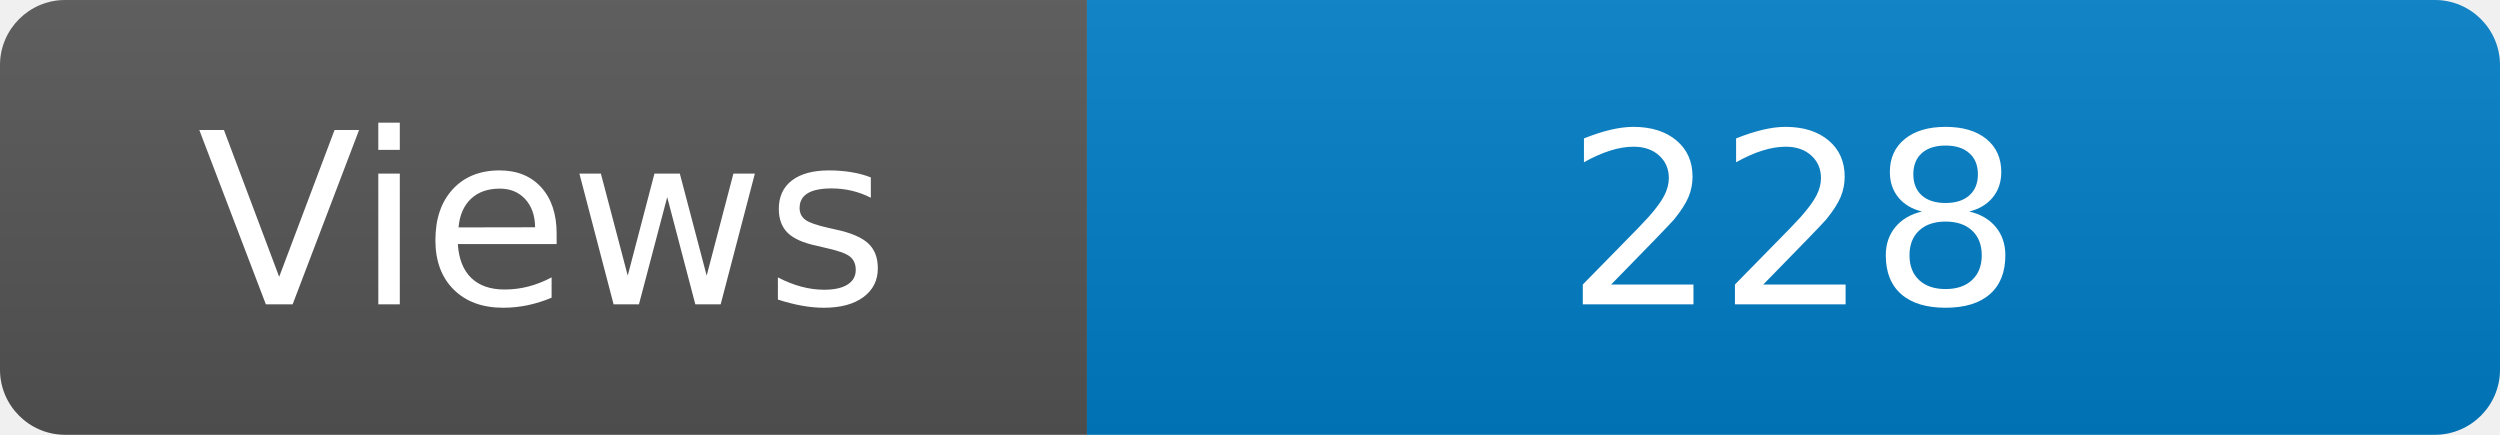
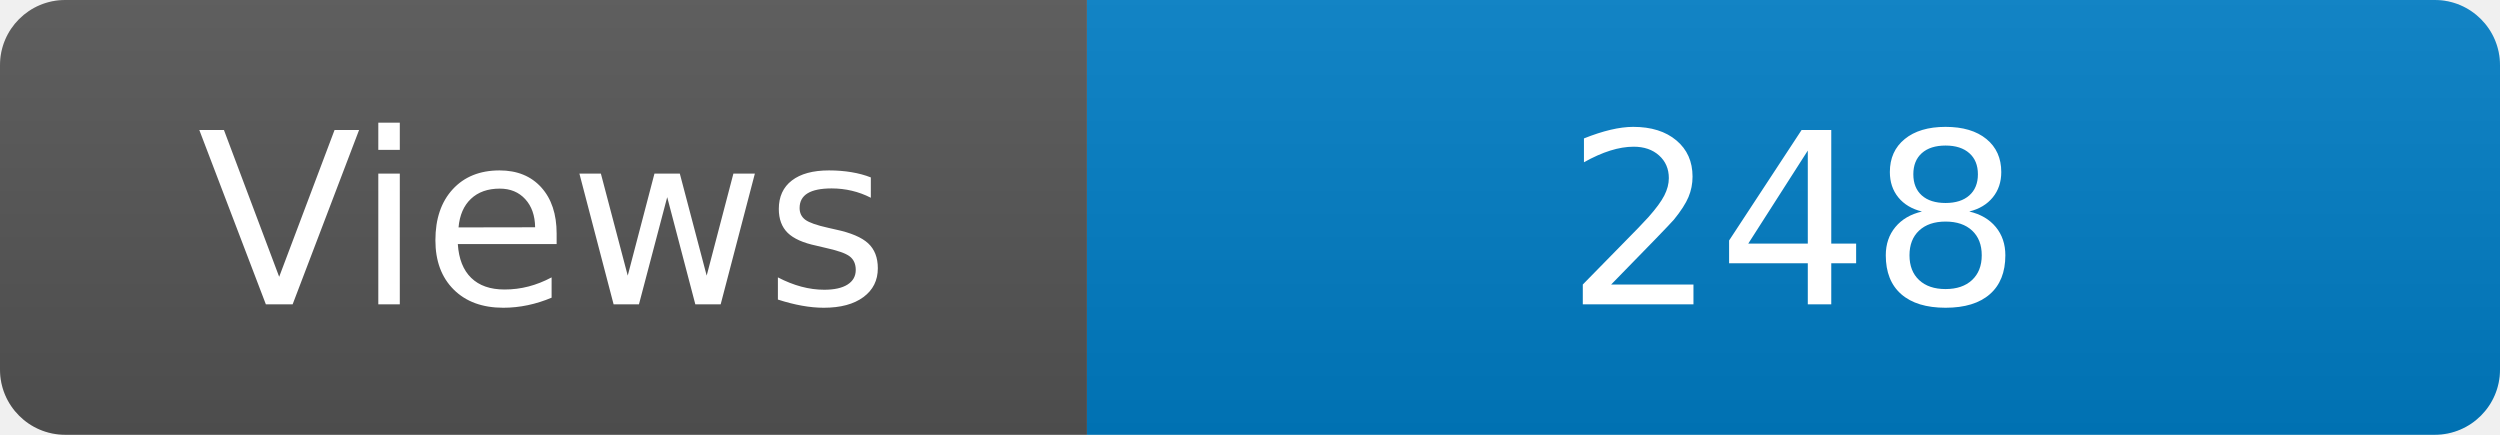
<svg xmlns="http://www.w3.org/2000/svg" width="115" height="20" role="img" aria-label="Maintained?: yes">
  <linearGradient id="s" x2="0" y2="100%">
    <stop offset="0" stop-color="#bbb" stop-opacity=".1" />
    <stop offset="1" stop-opacity=".1" />
  </linearGradient>
  <clipPath id="r">
    <rect width="115" height="20" rx="3" fill="#fff" />
  </clipPath>
  <g clip-path="url(#r)">
    <rect width="50" height="20" fill="#555" />
    <rect x="50" width="160" height="20" fill="#007ec6" />
    <rect width="115" height="20" fill="url(#s)" />
  </g>
  <g fill="#fff" text-anchor="middle" font-family="Verdana,Geneva,DejaVu Sans,sans-serif" font-size="110">
    <text x="250" y="140" transform="scale(.1)" fill="#fff">Views</text>
-     <text x="825" y="140" transform="scale(.1)" fill="#fff">228</text>
+     <text x="825" y="140" transform="scale(.1)" fill="#fff">248</text>
  </g>
</svg>
